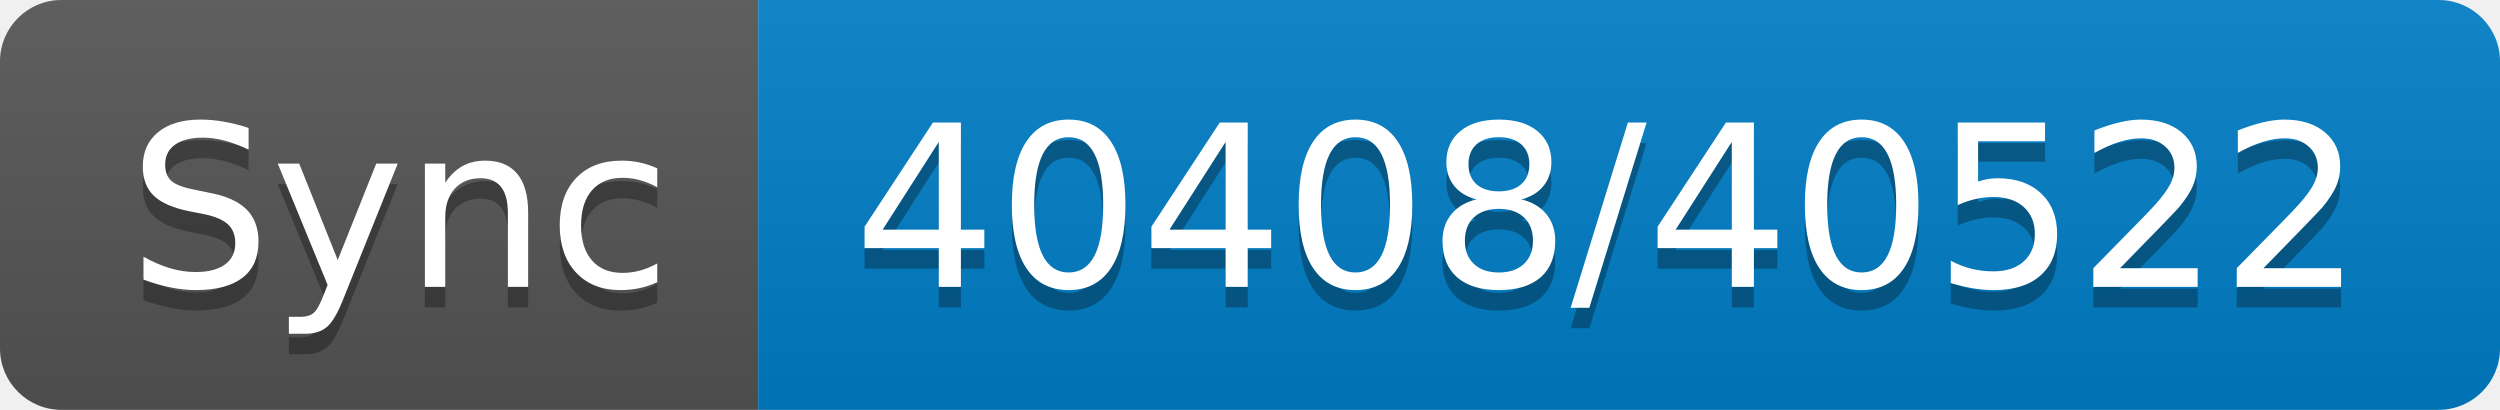
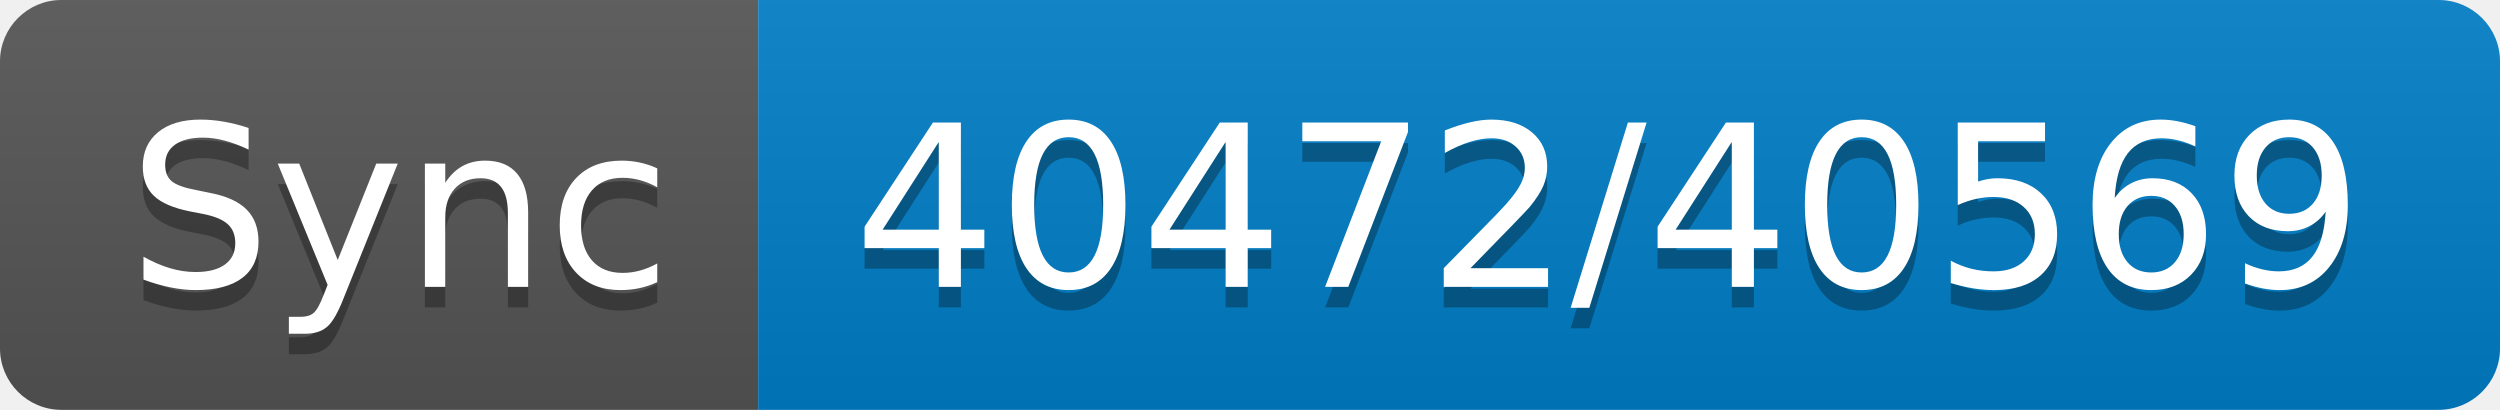
- <svg xmlns="http://www.w3.org/2000/svg" width="122" height="20" role="img" aria-label="Sync: 40408/40522">
+ <svg xmlns="http://www.w3.org/2000/svg" width="122" height="20" role="img" aria-label="Sync: 40472/40569">
  <linearGradient id="s" x2="0" y2="100%">
    <stop offset="0" stop-color="#bbb" stop-opacity=".1" />
    <stop offset="1" stop-opacity=".1" />
  </linearGradient>
  <clipPath id="r">
    <rect width="122" height="20" rx="3" fill="#fff" />
  </clipPath>
  <g clip-path="url(#r)">
    <rect width="37" height="20" fill="#555" />
    <rect x="37" width="85" height="20" fill="#007ec6" />
    <rect width="122" height="20" fill="url(#s)" />
  </g>
  <g fill="#fff" text-anchor="middle" font-family="Verdana,Geneva,DejaVu Sans,sans-serif" text-rendering="geometricPrecision" font-size="110">
    <text aria-hidden="true" x="195" y="150" fill="#010101" fill-opacity=".3" transform="scale(.1)" textLength="270">Sync</text>
    <text x="195" y="140" transform="scale(.1)" fill="#fff" textLength="270">Sync</text>
-     <text aria-hidden="true" x="785" y="150" fill="#010101" fill-opacity=".3" transform="scale(.1)" textLength="750">40408/40522</text>
-     <text x="785" y="140" transform="scale(.1)" fill="#fff" textLength="750">40408/40522</text>
+     <text aria-hidden="true" x="785" y="150" fill="#010101" fill-opacity=".3" transform="scale(.1)" textLength="750">40472/40569</text>
+     <text x="785" y="140" transform="scale(.1)" fill="#fff" textLength="750">40472/40569</text>
  </g>
</svg>
